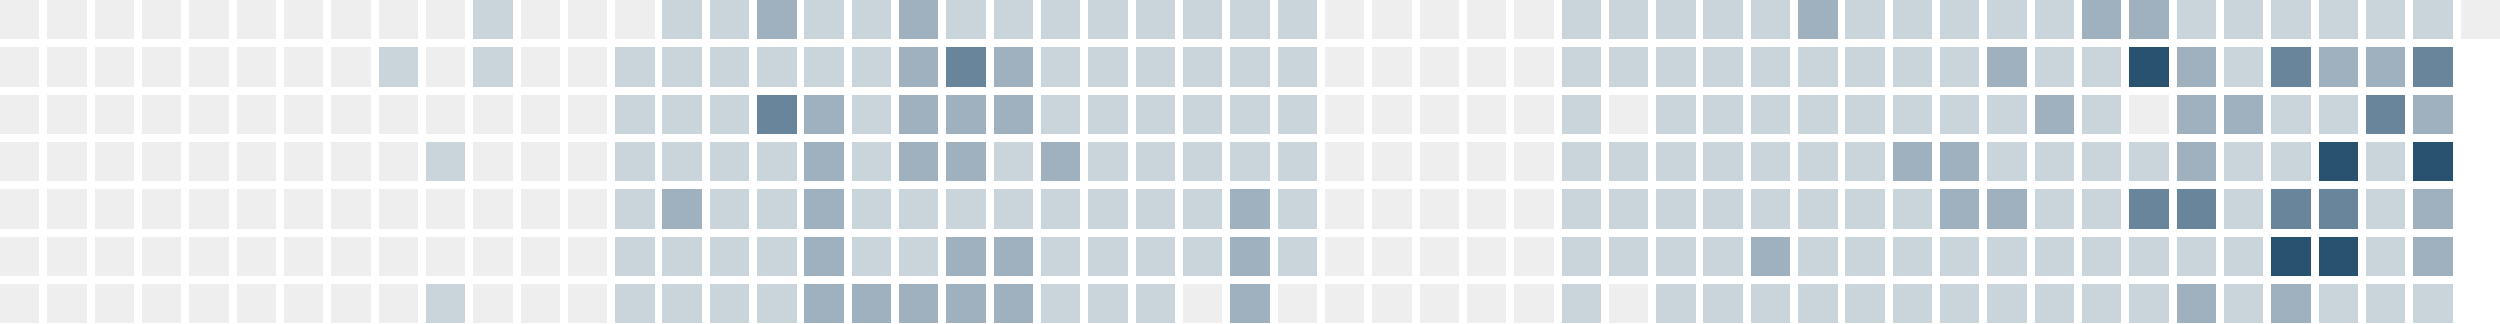
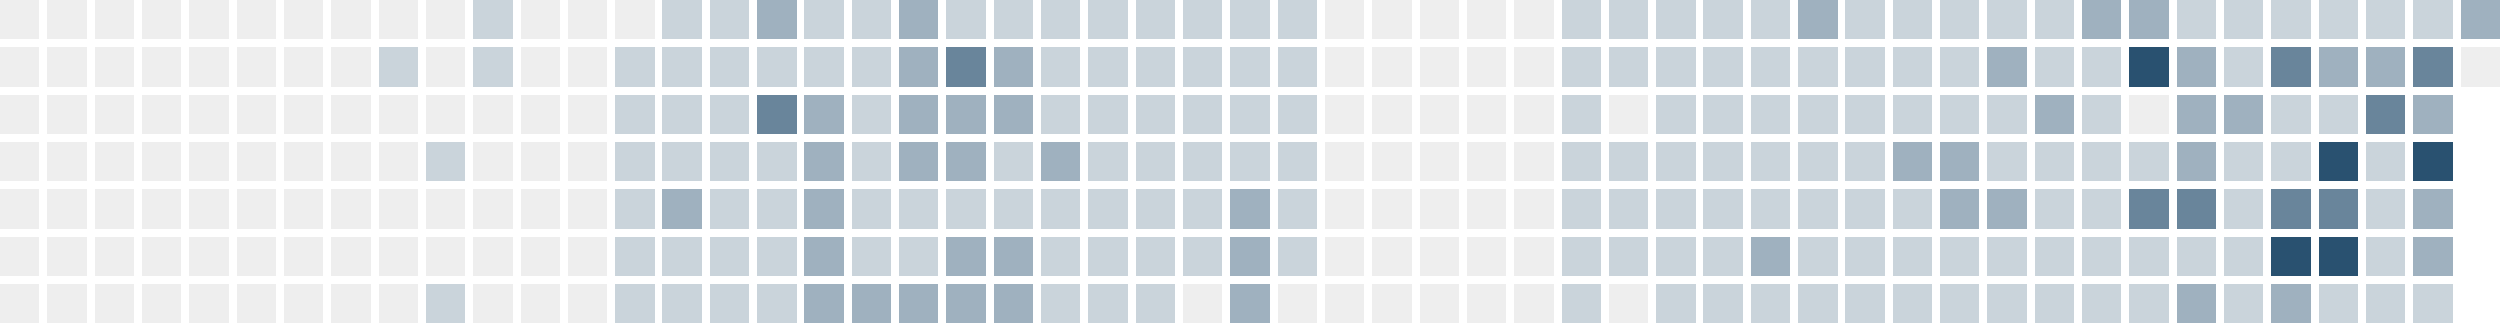
<svg xmlns="http://www.w3.org/2000/svg" version="1.1" width="634.0" height="82.0" viewBox="27.0 20.0 634.0 82.0">
  <rect style="fill:#eeeeee;shape-rendering:crispedges" data-score="0" data-date="2025-08-17" x="27" y="20" width="10" height="10" />
  <rect style="fill:#eeeeee;shape-rendering:crispedges" data-score="0" data-date="2025-08-24" x="39" y="20" width="10" height="10" />
  <rect style="fill:#eeeeee;shape-rendering:crispedges" data-score="0" data-date="2025-08-31" x="51" y="20" width="10" height="10" />
  <rect style="fill:#eeeeee;shape-rendering:crispedges" data-score="0" data-date="2025-09-07" x="63" y="20" width="10" height="10" />
  <rect style="fill:#eeeeee;shape-rendering:crispedges" data-score="0" data-date="2025-09-14" x="75" y="20" width="10" height="10" />
  <rect style="fill:#eeeeee;shape-rendering:crispedges" data-score="0" data-date="2025-09-21" x="87" y="20" width="10" height="10" />
  <rect style="fill:#eeeeee;shape-rendering:crispedges" data-score="0" data-date="2025-09-28" x="99" y="20" width="10" height="10" />
  <rect style="fill:#eeeeee;shape-rendering:crispedges" data-score="0" data-date="2025-10-05" x="111" y="20" width="10" height="10" />
  <rect style="fill:#eeeeee;shape-rendering:crispedges" data-score="0" data-date="2025-10-12" x="123" y="20" width="10" height="10" />
  <rect style="fill:#eeeeee;shape-rendering:crispedges" data-score="0" data-date="2025-10-19" x="135" y="20" width="10" height="10" />
  <rect style="fill:#cad4db;shape-rendering:crispedges" data-score="1" data-date="2025-10-26" x="147" y="20" width="10" height="10" />
  <rect style="fill:#eeeeee;shape-rendering:crispedges" data-score="0" data-date="2025-11-02" x="159" y="20" width="10" height="10" />
  <rect style="fill:#eeeeee;shape-rendering:crispedges" data-score="0" data-date="2025-11-09" x="171" y="20" width="10" height="10" />
  <rect style="fill:#eeeeee;shape-rendering:crispedges" data-score="0" data-date="2025-11-16" x="183" y="20" width="10" height="10" />
  <rect style="fill:#cad4db;shape-rendering:crispedges" data-score="1" data-date="2025-11-23" x="195" y="20" width="10" height="10" />
  <rect style="fill:#cad4db;shape-rendering:crispedges" data-score="1" data-date="2025-11-30" x="207" y="20" width="10" height="10" />
  <rect style="fill:#9fb1bf;shape-rendering:crispedges" data-score="2" data-date="2025-12-07" x="219" y="20" width="10" height="10" />
  <rect style="fill:#cad4db;shape-rendering:crispedges" data-score="1" data-date="2025-12-14" x="231" y="20" width="10" height="10" />
  <rect style="fill:#cad4db;shape-rendering:crispedges" data-score="1" data-date="2025-12-21" x="243" y="20" width="10" height="10" />
  <rect style="fill:#9fb1bf;shape-rendering:crispedges" data-score="2" data-date="2025-12-28" x="255" y="20" width="10" height="10" />
  <rect style="fill:#cad4db;shape-rendering:crispedges" data-score="1" data-date="2026-01-04" x="267" y="20" width="10" height="10" />
  <rect style="fill:#cad4db;shape-rendering:crispedges" data-score="1" data-date="2026-01-11" x="279" y="20" width="10" height="10" />
  <rect style="fill:#cad4db;shape-rendering:crispedges" data-score="1" data-date="2026-01-18" x="291" y="20" width="10" height="10" />
  <rect style="fill:#cad4db;shape-rendering:crispedges" data-score="1" data-date="2026-01-25" x="303" y="20" width="10" height="10" />
  <rect style="fill:#cad4db;shape-rendering:crispedges" data-score="1" data-date="2026-02-01" x="315" y="20" width="10" height="10" />
  <rect style="fill:#cad4db;shape-rendering:crispedges" data-score="1" data-date="2026-02-08" x="327" y="20" width="10" height="10" />
  <rect style="fill:#cad4db;shape-rendering:crispedges" data-score="1" data-date="2026-02-15" x="339" y="20" width="10" height="10" />
  <rect style="fill:#cad4db;shape-rendering:crispedges" data-score="1" data-date="2026-02-22" x="351" y="20" width="10" height="10" />
  <rect style="fill:#eeeeee;shape-rendering:crispedges" data-score="0" data-date="2026-03-01" x="363" y="20" width="10" height="10" />
  <rect style="fill:#eeeeee;shape-rendering:crispedges" data-score="0" data-date="2026-03-08" x="375" y="20" width="10" height="10" />
  <rect style="fill:#eeeeee;shape-rendering:crispedges" data-score="0" data-date="2026-03-15" x="387" y="20" width="10" height="10" />
  <rect style="fill:#eeeeee;shape-rendering:crispedges" data-score="0" data-date="2026-03-22" x="399" y="20" width="10" height="10" />
  <rect style="fill:#eeeeee;shape-rendering:crispedges" data-score="0" data-date="2026-03-29" x="411" y="20" width="10" height="10" />
  <rect style="fill:#cad4db;shape-rendering:crispedges" data-score="1" data-date="2026-04-05" x="423" y="20" width="10" height="10" />
  <rect style="fill:#cad4db;shape-rendering:crispedges" data-score="1" data-date="2026-04-12" x="435" y="20" width="10" height="10" />
  <rect style="fill:#cad4db;shape-rendering:crispedges" data-score="1" data-date="2026-04-19" x="447" y="20" width="10" height="10" />
  <rect style="fill:#cad4db;shape-rendering:crispedges" data-score="1" data-date="2026-04-26" x="459" y="20" width="10" height="10" />
  <rect style="fill:#cad4db;shape-rendering:crispedges" data-score="1" data-date="2026-05-03" x="471" y="20" width="10" height="10" />
  <rect style="fill:#9fb1bf;shape-rendering:crispedges" data-score="2" data-date="2026-05-10" x="483" y="20" width="10" height="10" />
  <rect style="fill:#cad4db;shape-rendering:crispedges" data-score="1" data-date="2026-05-17" x="495" y="20" width="10" height="10" />
  <rect style="fill:#cad4db;shape-rendering:crispedges" data-score="1" data-date="2026-05-24" x="507" y="20" width="10" height="10" />
  <rect style="fill:#cad4db;shape-rendering:crispedges" data-score="1" data-date="2026-05-31" x="519" y="20" width="10" height="10" />
  <rect style="fill:#cad4db;shape-rendering:crispedges" data-score="1" data-date="2026-06-07" x="531" y="20" width="10" height="10" />
  <rect style="fill:#cad4db;shape-rendering:crispedges" data-score="1" data-date="2026-06-14" x="543" y="20" width="10" height="10" />
  <rect style="fill:#9fb1bf;shape-rendering:crispedges" data-score="2" data-date="2026-06-21" x="555" y="20" width="10" height="10" />
  <rect style="fill:#9fb1bf;shape-rendering:crispedges" data-score="2" data-date="2026-06-28" x="567" y="20" width="10" height="10" />
  <rect style="fill:#cad4db;shape-rendering:crispedges" data-score="1" data-date="2026-07-05" x="579" y="20" width="10" height="10" />
  <rect style="fill:#cad4db;shape-rendering:crispedges" data-score="1" data-date="2026-07-12" x="591" y="20" width="10" height="10" />
  <rect style="fill:#cad4db;shape-rendering:crispedges" data-score="1" data-date="2026-07-19" x="603" y="20" width="10" height="10" />
  <rect style="fill:#cad4db;shape-rendering:crispedges" data-score="1" data-date="2026-07-26" x="615" y="20" width="10" height="10" />
  <rect style="fill:#cad4db;shape-rendering:crispedges" data-score="1" data-date="2026-08-02" x="627" y="20" width="10" height="10" />
  <rect style="fill:#cad4db;shape-rendering:crispedges" data-score="1" data-date="2026-08-09" x="639" y="20" width="10" height="10" />
-   <rect style="fill:#eeeeee;shape-rendering:crispedges" data-score="0" data-date="2026-08-16" x="651" y="20" width="10" height="10" />
+   <rect style="fill:#9fb1bf;shape-rendering:crispedges" data-score="2" data-date="2026-08-16" x="651" y="20" width="10" height="10" />
  <rect style="fill:#eeeeee;shape-rendering:crispedges" data-score="0" data-date="2025-08-18" x="27" y="32" width="10" height="10" />
  <rect style="fill:#eeeeee;shape-rendering:crispedges" data-score="0" data-date="2025-08-25" x="39" y="32" width="10" height="10" />
  <rect style="fill:#eeeeee;shape-rendering:crispedges" data-score="0" data-date="2025-09-01" x="51" y="32" width="10" height="10" />
  <rect style="fill:#eeeeee;shape-rendering:crispedges" data-score="0" data-date="2025-09-08" x="63" y="32" width="10" height="10" />
  <rect style="fill:#eeeeee;shape-rendering:crispedges" data-score="0" data-date="2025-09-15" x="75" y="32" width="10" height="10" />
  <rect style="fill:#eeeeee;shape-rendering:crispedges" data-score="0" data-date="2025-09-22" x="87" y="32" width="10" height="10" />
  <rect style="fill:#eeeeee;shape-rendering:crispedges" data-score="0" data-date="2025-09-29" x="99" y="32" width="10" height="10" />
  <rect style="fill:#eeeeee;shape-rendering:crispedges" data-score="0" data-date="2025-10-06" x="111" y="32" width="10" height="10" />
  <rect style="fill:#cad4db;shape-rendering:crispedges" data-score="1" data-date="2025-10-13" x="123" y="32" width="10" height="10" />
  <rect style="fill:#eeeeee;shape-rendering:crispedges" data-score="0" data-date="2025-10-20" x="135" y="32" width="10" height="10" />
  <rect style="fill:#cad4db;shape-rendering:crispedges" data-score="1" data-date="2025-10-27" x="147" y="32" width="10" height="10" />
  <rect style="fill:#eeeeee;shape-rendering:crispedges" data-score="0" data-date="2025-11-03" x="159" y="32" width="10" height="10" />
  <rect style="fill:#eeeeee;shape-rendering:crispedges" data-score="0" data-date="2025-11-10" x="171" y="32" width="10" height="10" />
  <rect style="fill:#cad4db;shape-rendering:crispedges" data-score="1" data-date="2025-11-17" x="183" y="32" width="10" height="10" />
  <rect style="fill:#cad4db;shape-rendering:crispedges" data-score="1" data-date="2025-11-24" x="195" y="32" width="10" height="10" />
  <rect style="fill:#cad4db;shape-rendering:crispedges" data-score="1" data-date="2025-12-01" x="207" y="32" width="10" height="10" />
  <rect style="fill:#cad4db;shape-rendering:crispedges" data-score="1" data-date="2025-12-08" x="219" y="32" width="10" height="10" />
  <rect style="fill:#cad4db;shape-rendering:crispedges" data-score="1" data-date="2025-12-15" x="231" y="32" width="10" height="10" />
  <rect style="fill:#cad4db;shape-rendering:crispedges" data-score="1" data-date="2025-12-22" x="243" y="32" width="10" height="10" />
  <rect style="fill:#9fb1bf;shape-rendering:crispedges" data-score="2" data-date="2025-12-29" x="255" y="32" width="10" height="10" />
  <rect style="fill:#69859b;shape-rendering:crispedges" data-score="3" data-date="2026-01-05" x="267" y="32" width="10" height="10" />
  <rect style="fill:#9fb1bf;shape-rendering:crispedges" data-score="2" data-date="2026-01-12" x="279" y="32" width="10" height="10" />
  <rect style="fill:#cad4db;shape-rendering:crispedges" data-score="1" data-date="2026-01-19" x="291" y="32" width="10" height="10" />
  <rect style="fill:#cad4db;shape-rendering:crispedges" data-score="1" data-date="2026-01-26" x="303" y="32" width="10" height="10" />
  <rect style="fill:#cad4db;shape-rendering:crispedges" data-score="1" data-date="2026-02-02" x="315" y="32" width="10" height="10" />
  <rect style="fill:#cad4db;shape-rendering:crispedges" data-score="1" data-date="2026-02-09" x="327" y="32" width="10" height="10" />
  <rect style="fill:#cad4db;shape-rendering:crispedges" data-score="1" data-date="2026-02-16" x="339" y="32" width="10" height="10" />
  <rect style="fill:#cad4db;shape-rendering:crispedges" data-score="1" data-date="2026-02-23" x="351" y="32" width="10" height="10" />
  <rect style="fill:#eeeeee;shape-rendering:crispedges" data-score="0" data-date="2026-03-02" x="363" y="32" width="10" height="10" />
  <rect style="fill:#eeeeee;shape-rendering:crispedges" data-score="0" data-date="2026-03-09" x="375" y="32" width="10" height="10" />
  <rect style="fill:#eeeeee;shape-rendering:crispedges" data-score="0" data-date="2026-03-16" x="387" y="32" width="10" height="10" />
  <rect style="fill:#eeeeee;shape-rendering:crispedges" data-score="0" data-date="2026-03-23" x="399" y="32" width="10" height="10" />
  <rect style="fill:#eeeeee;shape-rendering:crispedges" data-score="0" data-date="2026-03-30" x="411" y="32" width="10" height="10" />
  <rect style="fill:#cad4db;shape-rendering:crispedges" data-score="1" data-date="2026-04-06" x="423" y="32" width="10" height="10" />
  <rect style="fill:#cad4db;shape-rendering:crispedges" data-score="1" data-date="2026-04-13" x="435" y="32" width="10" height="10" />
  <rect style="fill:#cad4db;shape-rendering:crispedges" data-score="1" data-date="2026-04-20" x="447" y="32" width="10" height="10" />
  <rect style="fill:#cad4db;shape-rendering:crispedges" data-score="1" data-date="2026-04-27" x="459" y="32" width="10" height="10" />
  <rect style="fill:#cad4db;shape-rendering:crispedges" data-score="1" data-date="2026-05-04" x="471" y="32" width="10" height="10" />
  <rect style="fill:#cad4db;shape-rendering:crispedges" data-score="1" data-date="2026-05-11" x="483" y="32" width="10" height="10" />
  <rect style="fill:#cad4db;shape-rendering:crispedges" data-score="1" data-date="2026-05-18" x="495" y="32" width="10" height="10" />
  <rect style="fill:#cad4db;shape-rendering:crispedges" data-score="1" data-date="2026-05-25" x="507" y="32" width="10" height="10" />
  <rect style="fill:#cad4db;shape-rendering:crispedges" data-score="1" data-date="2026-06-01" x="519" y="32" width="10" height="10" />
  <rect style="fill:#9fb1bf;shape-rendering:crispedges" data-score="2" data-date="2026-06-08" x="531" y="32" width="10" height="10" />
  <rect style="fill:#cad4db;shape-rendering:crispedges" data-score="1" data-date="2026-06-15" x="543" y="32" width="10" height="10" />
  <rect style="fill:#cad4db;shape-rendering:crispedges" data-score="1" data-date="2026-06-22" x="555" y="32" width="10" height="10" />
  <rect style="fill:#295170;shape-rendering:crispedges" data-score="4" data-date="2026-06-29" x="567" y="32" width="10" height="10" />
  <rect style="fill:#9fb1bf;shape-rendering:crispedges" data-score="2" data-date="2026-07-06" x="579" y="32" width="10" height="10" />
  <rect style="fill:#cad4db;shape-rendering:crispedges" data-score="1" data-date="2026-07-13" x="591" y="32" width="10" height="10" />
  <rect style="fill:#69859b;shape-rendering:crispedges" data-score="3" data-date="2026-07-20" x="603" y="32" width="10" height="10" />
  <rect style="fill:#9fb1bf;shape-rendering:crispedges" data-score="2" data-date="2026-07-27" x="615" y="32" width="10" height="10" />
  <rect style="fill:#9fb1bf;shape-rendering:crispedges" data-score="2" data-date="2026-08-03" x="627" y="32" width="10" height="10" />
  <rect style="fill:#69859b;shape-rendering:crispedges" data-score="3" data-date="2026-08-10" x="639" y="32" width="10" height="10" />
+   <rect style="fill:#eeeeee;shape-rendering:crispedges" data-score="0" data-date="2026-08-17" x="651" y="32" width="10" height="10" />
  <rect style="fill:#eeeeee;shape-rendering:crispedges" data-score="0" data-date="2025-08-19" x="27" y="44" width="10" height="10" />
  <rect style="fill:#eeeeee;shape-rendering:crispedges" data-score="0" data-date="2025-08-26" x="39" y="44" width="10" height="10" />
  <rect style="fill:#eeeeee;shape-rendering:crispedges" data-score="0" data-date="2025-09-02" x="51" y="44" width="10" height="10" />
  <rect style="fill:#eeeeee;shape-rendering:crispedges" data-score="0" data-date="2025-09-09" x="63" y="44" width="10" height="10" />
  <rect style="fill:#eeeeee;shape-rendering:crispedges" data-score="0" data-date="2025-09-16" x="75" y="44" width="10" height="10" />
  <rect style="fill:#eeeeee;shape-rendering:crispedges" data-score="0" data-date="2025-09-23" x="87" y="44" width="10" height="10" />
  <rect style="fill:#eeeeee;shape-rendering:crispedges" data-score="0" data-date="2025-09-30" x="99" y="44" width="10" height="10" />
  <rect style="fill:#eeeeee;shape-rendering:crispedges" data-score="0" data-date="2025-10-07" x="111" y="44" width="10" height="10" />
  <rect style="fill:#eeeeee;shape-rendering:crispedges" data-score="0" data-date="2025-10-14" x="123" y="44" width="10" height="10" />
  <rect style="fill:#eeeeee;shape-rendering:crispedges" data-score="0" data-date="2025-10-21" x="135" y="44" width="10" height="10" />
  <rect style="fill:#eeeeee;shape-rendering:crispedges" data-score="0" data-date="2025-10-28" x="147" y="44" width="10" height="10" />
  <rect style="fill:#eeeeee;shape-rendering:crispedges" data-score="0" data-date="2025-11-04" x="159" y="44" width="10" height="10" />
  <rect style="fill:#eeeeee;shape-rendering:crispedges" data-score="0" data-date="2025-11-11" x="171" y="44" width="10" height="10" />
  <rect style="fill:#cad4db;shape-rendering:crispedges" data-score="1" data-date="2025-11-18" x="183" y="44" width="10" height="10" />
  <rect style="fill:#cad4db;shape-rendering:crispedges" data-score="1" data-date="2025-11-25" x="195" y="44" width="10" height="10" />
  <rect style="fill:#cad4db;shape-rendering:crispedges" data-score="1" data-date="2025-12-02" x="207" y="44" width="10" height="10" />
  <rect style="fill:#69859b;shape-rendering:crispedges" data-score="3" data-date="2025-12-09" x="219" y="44" width="10" height="10" />
  <rect style="fill:#9fb1bf;shape-rendering:crispedges" data-score="2" data-date="2025-12-16" x="231" y="44" width="10" height="10" />
  <rect style="fill:#cad4db;shape-rendering:crispedges" data-score="1" data-date="2025-12-23" x="243" y="44" width="10" height="10" />
  <rect style="fill:#9fb1bf;shape-rendering:crispedges" data-score="2" data-date="2025-12-30" x="255" y="44" width="10" height="10" />
  <rect style="fill:#9fb1bf;shape-rendering:crispedges" data-score="2" data-date="2026-01-06" x="267" y="44" width="10" height="10" />
  <rect style="fill:#9fb1bf;shape-rendering:crispedges" data-score="2" data-date="2026-01-13" x="279" y="44" width="10" height="10" />
  <rect style="fill:#cad4db;shape-rendering:crispedges" data-score="1" data-date="2026-01-20" x="291" y="44" width="10" height="10" />
  <rect style="fill:#cad4db;shape-rendering:crispedges" data-score="1" data-date="2026-01-27" x="303" y="44" width="10" height="10" />
  <rect style="fill:#cad4db;shape-rendering:crispedges" data-score="1" data-date="2026-02-03" x="315" y="44" width="10" height="10" />
  <rect style="fill:#cad4db;shape-rendering:crispedges" data-score="1" data-date="2026-02-10" x="327" y="44" width="10" height="10" />
  <rect style="fill:#cad4db;shape-rendering:crispedges" data-score="1" data-date="2026-02-17" x="339" y="44" width="10" height="10" />
  <rect style="fill:#cad4db;shape-rendering:crispedges" data-score="1" data-date="2026-02-24" x="351" y="44" width="10" height="10" />
  <rect style="fill:#eeeeee;shape-rendering:crispedges" data-score="0" data-date="2026-03-03" x="363" y="44" width="10" height="10" />
  <rect style="fill:#eeeeee;shape-rendering:crispedges" data-score="0" data-date="2026-03-10" x="375" y="44" width="10" height="10" />
  <rect style="fill:#eeeeee;shape-rendering:crispedges" data-score="0" data-date="2026-03-17" x="387" y="44" width="10" height="10" />
  <rect style="fill:#eeeeee;shape-rendering:crispedges" data-score="0" data-date="2026-03-24" x="399" y="44" width="10" height="10" />
  <rect style="fill:#eeeeee;shape-rendering:crispedges" data-score="0" data-date="2026-03-31" x="411" y="44" width="10" height="10" />
  <rect style="fill:#cad4db;shape-rendering:crispedges" data-score="1" data-date="2026-04-07" x="423" y="44" width="10" height="10" />
  <rect style="fill:#eeeeee;shape-rendering:crispedges" data-score="0" data-date="2026-04-14" x="435" y="44" width="10" height="10" />
  <rect style="fill:#cad4db;shape-rendering:crispedges" data-score="1" data-date="2026-04-21" x="447" y="44" width="10" height="10" />
  <rect style="fill:#cad4db;shape-rendering:crispedges" data-score="1" data-date="2026-04-28" x="459" y="44" width="10" height="10" />
  <rect style="fill:#cad4db;shape-rendering:crispedges" data-score="1" data-date="2026-05-05" x="471" y="44" width="10" height="10" />
  <rect style="fill:#cad4db;shape-rendering:crispedges" data-score="1" data-date="2026-05-12" x="483" y="44" width="10" height="10" />
  <rect style="fill:#cad4db;shape-rendering:crispedges" data-score="1" data-date="2026-05-19" x="495" y="44" width="10" height="10" />
  <rect style="fill:#cad4db;shape-rendering:crispedges" data-score="1" data-date="2026-05-26" x="507" y="44" width="10" height="10" />
  <rect style="fill:#cad4db;shape-rendering:crispedges" data-score="1" data-date="2026-06-02" x="519" y="44" width="10" height="10" />
  <rect style="fill:#cad4db;shape-rendering:crispedges" data-score="1" data-date="2026-06-09" x="531" y="44" width="10" height="10" />
  <rect style="fill:#9fb1bf;shape-rendering:crispedges" data-score="2" data-date="2026-06-16" x="543" y="44" width="10" height="10" />
  <rect style="fill:#cad4db;shape-rendering:crispedges" data-score="1" data-date="2026-06-23" x="555" y="44" width="10" height="10" />
  <rect style="fill:#eeeeee;shape-rendering:crispedges" data-score="0" data-date="2026-06-30" x="567" y="44" width="10" height="10" />
  <rect style="fill:#9fb1bf;shape-rendering:crispedges" data-score="2" data-date="2026-07-07" x="579" y="44" width="10" height="10" />
  <rect style="fill:#9fb1bf;shape-rendering:crispedges" data-score="2" data-date="2026-07-14" x="591" y="44" width="10" height="10" />
  <rect style="fill:#cad4db;shape-rendering:crispedges" data-score="1" data-date="2026-07-21" x="603" y="44" width="10" height="10" />
  <rect style="fill:#cad4db;shape-rendering:crispedges" data-score="1" data-date="2026-07-28" x="615" y="44" width="10" height="10" />
  <rect style="fill:#69859b;shape-rendering:crispedges" data-score="3" data-date="2026-08-04" x="627" y="44" width="10" height="10" />
  <rect style="fill:#9fb1bf;shape-rendering:crispedges" data-score="2" data-date="2026-08-11" x="639" y="44" width="10" height="10" />
  <rect style="fill:#eeeeee;shape-rendering:crispedges" data-score="0" data-date="2025-08-20" x="27" y="56" width="10" height="10" />
  <rect style="fill:#eeeeee;shape-rendering:crispedges" data-score="0" data-date="2025-08-27" x="39" y="56" width="10" height="10" />
  <rect style="fill:#eeeeee;shape-rendering:crispedges" data-score="0" data-date="2025-09-03" x="51" y="56" width="10" height="10" />
  <rect style="fill:#eeeeee;shape-rendering:crispedges" data-score="0" data-date="2025-09-10" x="63" y="56" width="10" height="10" />
  <rect style="fill:#eeeeee;shape-rendering:crispedges" data-score="0" data-date="2025-09-17" x="75" y="56" width="10" height="10" />
  <rect style="fill:#eeeeee;shape-rendering:crispedges" data-score="0" data-date="2025-09-24" x="87" y="56" width="10" height="10" />
  <rect style="fill:#eeeeee;shape-rendering:crispedges" data-score="0" data-date="2025-10-01" x="99" y="56" width="10" height="10" />
  <rect style="fill:#eeeeee;shape-rendering:crispedges" data-score="0" data-date="2025-10-08" x="111" y="56" width="10" height="10" />
  <rect style="fill:#eeeeee;shape-rendering:crispedges" data-score="0" data-date="2025-10-15" x="123" y="56" width="10" height="10" />
  <rect style="fill:#cad4db;shape-rendering:crispedges" data-score="1" data-date="2025-10-22" x="135" y="56" width="10" height="10" />
  <rect style="fill:#eeeeee;shape-rendering:crispedges" data-score="0" data-date="2025-10-29" x="147" y="56" width="10" height="10" />
  <rect style="fill:#eeeeee;shape-rendering:crispedges" data-score="0" data-date="2025-11-05" x="159" y="56" width="10" height="10" />
  <rect style="fill:#eeeeee;shape-rendering:crispedges" data-score="0" data-date="2025-11-12" x="171" y="56" width="10" height="10" />
  <rect style="fill:#cad4db;shape-rendering:crispedges" data-score="1" data-date="2025-11-19" x="183" y="56" width="10" height="10" />
  <rect style="fill:#cad4db;shape-rendering:crispedges" data-score="1" data-date="2025-11-26" x="195" y="56" width="10" height="10" />
  <rect style="fill:#cad4db;shape-rendering:crispedges" data-score="1" data-date="2025-12-03" x="207" y="56" width="10" height="10" />
  <rect style="fill:#cad4db;shape-rendering:crispedges" data-score="1" data-date="2025-12-10" x="219" y="56" width="10" height="10" />
  <rect style="fill:#9fb1bf;shape-rendering:crispedges" data-score="2" data-date="2025-12-17" x="231" y="56" width="10" height="10" />
  <rect style="fill:#cad4db;shape-rendering:crispedges" data-score="1" data-date="2025-12-24" x="243" y="56" width="10" height="10" />
  <rect style="fill:#9fb1bf;shape-rendering:crispedges" data-score="2" data-date="2025-12-31" x="255" y="56" width="10" height="10" />
  <rect style="fill:#9fb1bf;shape-rendering:crispedges" data-score="2" data-date="2026-01-07" x="267" y="56" width="10" height="10" />
  <rect style="fill:#cad4db;shape-rendering:crispedges" data-score="1" data-date="2026-01-14" x="279" y="56" width="10" height="10" />
  <rect style="fill:#9fb1bf;shape-rendering:crispedges" data-score="2" data-date="2026-01-21" x="291" y="56" width="10" height="10" />
  <rect style="fill:#cad4db;shape-rendering:crispedges" data-score="1" data-date="2026-01-28" x="303" y="56" width="10" height="10" />
  <rect style="fill:#cad4db;shape-rendering:crispedges" data-score="1" data-date="2026-02-04" x="315" y="56" width="10" height="10" />
  <rect style="fill:#cad4db;shape-rendering:crispedges" data-score="1" data-date="2026-02-11" x="327" y="56" width="10" height="10" />
  <rect style="fill:#cad4db;shape-rendering:crispedges" data-score="1" data-date="2026-02-18" x="339" y="56" width="10" height="10" />
  <rect style="fill:#cad4db;shape-rendering:crispedges" data-score="1" data-date="2026-02-25" x="351" y="56" width="10" height="10" />
  <rect style="fill:#eeeeee;shape-rendering:crispedges" data-score="0" data-date="2026-03-04" x="363" y="56" width="10" height="10" />
  <rect style="fill:#eeeeee;shape-rendering:crispedges" data-score="0" data-date="2026-03-11" x="375" y="56" width="10" height="10" />
  <rect style="fill:#eeeeee;shape-rendering:crispedges" data-score="0" data-date="2026-03-18" x="387" y="56" width="10" height="10" />
  <rect style="fill:#eeeeee;shape-rendering:crispedges" data-score="0" data-date="2026-03-25" x="399" y="56" width="10" height="10" />
  <rect style="fill:#eeeeee;shape-rendering:crispedges" data-score="0" data-date="2026-04-01" x="411" y="56" width="10" height="10" />
  <rect style="fill:#cad4db;shape-rendering:crispedges" data-score="1" data-date="2026-04-08" x="423" y="56" width="10" height="10" />
  <rect style="fill:#cad4db;shape-rendering:crispedges" data-score="1" data-date="2026-04-15" x="435" y="56" width="10" height="10" />
  <rect style="fill:#cad4db;shape-rendering:crispedges" data-score="1" data-date="2026-04-22" x="447" y="56" width="10" height="10" />
  <rect style="fill:#cad4db;shape-rendering:crispedges" data-score="1" data-date="2026-04-29" x="459" y="56" width="10" height="10" />
  <rect style="fill:#cad4db;shape-rendering:crispedges" data-score="1" data-date="2026-05-06" x="471" y="56" width="10" height="10" />
  <rect style="fill:#cad4db;shape-rendering:crispedges" data-score="1" data-date="2026-05-13" x="483" y="56" width="10" height="10" />
  <rect style="fill:#cad4db;shape-rendering:crispedges" data-score="1" data-date="2026-05-20" x="495" y="56" width="10" height="10" />
  <rect style="fill:#9fb1bf;shape-rendering:crispedges" data-score="2" data-date="2026-05-27" x="507" y="56" width="10" height="10" />
  <rect style="fill:#9fb1bf;shape-rendering:crispedges" data-score="2" data-date="2026-06-03" x="519" y="56" width="10" height="10" />
  <rect style="fill:#cad4db;shape-rendering:crispedges" data-score="1" data-date="2026-06-10" x="531" y="56" width="10" height="10" />
  <rect style="fill:#cad4db;shape-rendering:crispedges" data-score="1" data-date="2026-06-17" x="543" y="56" width="10" height="10" />
  <rect style="fill:#cad4db;shape-rendering:crispedges" data-score="1" data-date="2026-06-24" x="555" y="56" width="10" height="10" />
  <rect style="fill:#cad4db;shape-rendering:crispedges" data-score="1" data-date="2026-07-01" x="567" y="56" width="10" height="10" />
  <rect style="fill:#9fb1bf;shape-rendering:crispedges" data-score="2" data-date="2026-07-08" x="579" y="56" width="10" height="10" />
  <rect style="fill:#cad4db;shape-rendering:crispedges" data-score="1" data-date="2026-07-15" x="591" y="56" width="10" height="10" />
  <rect style="fill:#cad4db;shape-rendering:crispedges" data-score="1" data-date="2026-07-22" x="603" y="56" width="10" height="10" />
  <rect style="fill:#295170;shape-rendering:crispedges" data-score="4" data-date="2026-07-29" x="615" y="56" width="10" height="10" />
  <rect style="fill:#cad4db;shape-rendering:crispedges" data-score="1" data-date="2026-08-05" x="627" y="56" width="10" height="10" />
  <rect style="fill:#295170;shape-rendering:crispedges" data-score="4" data-date="2026-08-12" x="639" y="56" width="10" height="10" />
  <rect style="fill:#eeeeee;shape-rendering:crispedges" data-score="0" data-date="2025-08-21" x="27" y="68" width="10" height="10" />
  <rect style="fill:#eeeeee;shape-rendering:crispedges" data-score="0" data-date="2025-08-28" x="39" y="68" width="10" height="10" />
  <rect style="fill:#eeeeee;shape-rendering:crispedges" data-score="0" data-date="2025-09-04" x="51" y="68" width="10" height="10" />
  <rect style="fill:#eeeeee;shape-rendering:crispedges" data-score="0" data-date="2025-09-11" x="63" y="68" width="10" height="10" />
  <rect style="fill:#eeeeee;shape-rendering:crispedges" data-score="0" data-date="2025-09-18" x="75" y="68" width="10" height="10" />
  <rect style="fill:#eeeeee;shape-rendering:crispedges" data-score="0" data-date="2025-09-25" x="87" y="68" width="10" height="10" />
  <rect style="fill:#eeeeee;shape-rendering:crispedges" data-score="0" data-date="2025-10-02" x="99" y="68" width="10" height="10" />
  <rect style="fill:#eeeeee;shape-rendering:crispedges" data-score="0" data-date="2025-10-09" x="111" y="68" width="10" height="10" />
  <rect style="fill:#eeeeee;shape-rendering:crispedges" data-score="0" data-date="2025-10-16" x="123" y="68" width="10" height="10" />
  <rect style="fill:#eeeeee;shape-rendering:crispedges" data-score="0" data-date="2025-10-23" x="135" y="68" width="10" height="10" />
  <rect style="fill:#eeeeee;shape-rendering:crispedges" data-score="0" data-date="2025-10-30" x="147" y="68" width="10" height="10" />
  <rect style="fill:#eeeeee;shape-rendering:crispedges" data-score="0" data-date="2025-11-06" x="159" y="68" width="10" height="10" />
  <rect style="fill:#eeeeee;shape-rendering:crispedges" data-score="0" data-date="2025-11-13" x="171" y="68" width="10" height="10" />
  <rect style="fill:#cad4db;shape-rendering:crispedges" data-score="1" data-date="2025-11-20" x="183" y="68" width="10" height="10" />
  <rect style="fill:#9fb1bf;shape-rendering:crispedges" data-score="2" data-date="2025-11-27" x="195" y="68" width="10" height="10" />
  <rect style="fill:#cad4db;shape-rendering:crispedges" data-score="1" data-date="2025-12-04" x="207" y="68" width="10" height="10" />
  <rect style="fill:#cad4db;shape-rendering:crispedges" data-score="1" data-date="2025-12-11" x="219" y="68" width="10" height="10" />
  <rect style="fill:#9fb1bf;shape-rendering:crispedges" data-score="2" data-date="2025-12-18" x="231" y="68" width="10" height="10" />
  <rect style="fill:#cad4db;shape-rendering:crispedges" data-score="1" data-date="2025-12-25" x="243" y="68" width="10" height="10" />
  <rect style="fill:#cad4db;shape-rendering:crispedges" data-score="1" data-date="2026-01-01" x="255" y="68" width="10" height="10" />
  <rect style="fill:#cad4db;shape-rendering:crispedges" data-score="1" data-date="2026-01-08" x="267" y="68" width="10" height="10" />
  <rect style="fill:#cad4db;shape-rendering:crispedges" data-score="1" data-date="2026-01-15" x="279" y="68" width="10" height="10" />
  <rect style="fill:#cad4db;shape-rendering:crispedges" data-score="1" data-date="2026-01-22" x="291" y="68" width="10" height="10" />
  <rect style="fill:#cad4db;shape-rendering:crispedges" data-score="1" data-date="2026-01-29" x="303" y="68" width="10" height="10" />
  <rect style="fill:#cad4db;shape-rendering:crispedges" data-score="1" data-date="2026-02-05" x="315" y="68" width="10" height="10" />
  <rect style="fill:#cad4db;shape-rendering:crispedges" data-score="1" data-date="2026-02-12" x="327" y="68" width="10" height="10" />
  <rect style="fill:#9fb1bf;shape-rendering:crispedges" data-score="2" data-date="2026-02-19" x="339" y="68" width="10" height="10" />
  <rect style="fill:#cad4db;shape-rendering:crispedges" data-score="1" data-date="2026-02-26" x="351" y="68" width="10" height="10" />
  <rect style="fill:#eeeeee;shape-rendering:crispedges" data-score="0" data-date="2026-03-05" x="363" y="68" width="10" height="10" />
  <rect style="fill:#eeeeee;shape-rendering:crispedges" data-score="0" data-date="2026-03-12" x="375" y="68" width="10" height="10" />
  <rect style="fill:#eeeeee;shape-rendering:crispedges" data-score="0" data-date="2026-03-19" x="387" y="68" width="10" height="10" />
  <rect style="fill:#eeeeee;shape-rendering:crispedges" data-score="0" data-date="2026-03-26" x="399" y="68" width="10" height="10" />
  <rect style="fill:#eeeeee;shape-rendering:crispedges" data-score="0" data-date="2026-04-02" x="411" y="68" width="10" height="10" />
  <rect style="fill:#cad4db;shape-rendering:crispedges" data-score="1" data-date="2026-04-09" x="423" y="68" width="10" height="10" />
  <rect style="fill:#cad4db;shape-rendering:crispedges" data-score="1" data-date="2026-04-16" x="435" y="68" width="10" height="10" />
  <rect style="fill:#cad4db;shape-rendering:crispedges" data-score="1" data-date="2026-04-23" x="447" y="68" width="10" height="10" />
  <rect style="fill:#cad4db;shape-rendering:crispedges" data-score="1" data-date="2026-04-30" x="459" y="68" width="10" height="10" />
  <rect style="fill:#cad4db;shape-rendering:crispedges" data-score="1" data-date="2026-05-07" x="471" y="68" width="10" height="10" />
  <rect style="fill:#cad4db;shape-rendering:crispedges" data-score="1" data-date="2026-05-14" x="483" y="68" width="10" height="10" />
  <rect style="fill:#cad4db;shape-rendering:crispedges" data-score="1" data-date="2026-05-21" x="495" y="68" width="10" height="10" />
  <rect style="fill:#cad4db;shape-rendering:crispedges" data-score="1" data-date="2026-05-28" x="507" y="68" width="10" height="10" />
  <rect style="fill:#9fb1bf;shape-rendering:crispedges" data-score="2" data-date="2026-06-04" x="519" y="68" width="10" height="10" />
  <rect style="fill:#9fb1bf;shape-rendering:crispedges" data-score="2" data-date="2026-06-11" x="531" y="68" width="10" height="10" />
  <rect style="fill:#cad4db;shape-rendering:crispedges" data-score="1" data-date="2026-06-18" x="543" y="68" width="10" height="10" />
  <rect style="fill:#cad4db;shape-rendering:crispedges" data-score="1" data-date="2026-06-25" x="555" y="68" width="10" height="10" />
  <rect style="fill:#69859b;shape-rendering:crispedges" data-score="3" data-date="2026-07-02" x="567" y="68" width="10" height="10" />
  <rect style="fill:#69859b;shape-rendering:crispedges" data-score="3" data-date="2026-07-09" x="579" y="68" width="10" height="10" />
  <rect style="fill:#cad4db;shape-rendering:crispedges" data-score="1" data-date="2026-07-16" x="591" y="68" width="10" height="10" />
  <rect style="fill:#69859b;shape-rendering:crispedges" data-score="3" data-date="2026-07-23" x="603" y="68" width="10" height="10" />
  <rect style="fill:#69859b;shape-rendering:crispedges" data-score="3" data-date="2026-07-30" x="615" y="68" width="10" height="10" />
  <rect style="fill:#cad4db;shape-rendering:crispedges" data-score="1" data-date="2026-08-06" x="627" y="68" width="10" height="10" />
  <rect style="fill:#9fb1bf;shape-rendering:crispedges" data-score="2" data-date="2026-08-13" x="639" y="68" width="10" height="10" />
  <rect style="fill:#eeeeee;shape-rendering:crispedges" data-score="0" data-date="2025-08-22" x="27" y="80" width="10" height="10" />
  <rect style="fill:#eeeeee;shape-rendering:crispedges" data-score="0" data-date="2025-08-29" x="39" y="80" width="10" height="10" />
  <rect style="fill:#eeeeee;shape-rendering:crispedges" data-score="0" data-date="2025-09-05" x="51" y="80" width="10" height="10" />
  <rect style="fill:#eeeeee;shape-rendering:crispedges" data-score="0" data-date="2025-09-12" x="63" y="80" width="10" height="10" />
  <rect style="fill:#eeeeee;shape-rendering:crispedges" data-score="0" data-date="2025-09-19" x="75" y="80" width="10" height="10" />
  <rect style="fill:#eeeeee;shape-rendering:crispedges" data-score="0" data-date="2025-09-26" x="87" y="80" width="10" height="10" />
  <rect style="fill:#eeeeee;shape-rendering:crispedges" data-score="0" data-date="2025-10-03" x="99" y="80" width="10" height="10" />
  <rect style="fill:#eeeeee;shape-rendering:crispedges" data-score="0" data-date="2025-10-10" x="111" y="80" width="10" height="10" />
  <rect style="fill:#eeeeee;shape-rendering:crispedges" data-score="0" data-date="2025-10-17" x="123" y="80" width="10" height="10" />
  <rect style="fill:#eeeeee;shape-rendering:crispedges" data-score="0" data-date="2025-10-24" x="135" y="80" width="10" height="10" />
  <rect style="fill:#eeeeee;shape-rendering:crispedges" data-score="0" data-date="2025-10-31" x="147" y="80" width="10" height="10" />
  <rect style="fill:#eeeeee;shape-rendering:crispedges" data-score="0" data-date="2025-11-07" x="159" y="80" width="10" height="10" />
  <rect style="fill:#eeeeee;shape-rendering:crispedges" data-score="0" data-date="2025-11-14" x="171" y="80" width="10" height="10" />
  <rect style="fill:#cad4db;shape-rendering:crispedges" data-score="1" data-date="2025-11-21" x="183" y="80" width="10" height="10" />
  <rect style="fill:#cad4db;shape-rendering:crispedges" data-score="1" data-date="2025-11-28" x="195" y="80" width="10" height="10" />
  <rect style="fill:#cad4db;shape-rendering:crispedges" data-score="1" data-date="2025-12-05" x="207" y="80" width="10" height="10" />
  <rect style="fill:#cad4db;shape-rendering:crispedges" data-score="1" data-date="2025-12-12" x="219" y="80" width="10" height="10" />
  <rect style="fill:#9fb1bf;shape-rendering:crispedges" data-score="2" data-date="2025-12-19" x="231" y="80" width="10" height="10" />
  <rect style="fill:#cad4db;shape-rendering:crispedges" data-score="1" data-date="2025-12-26" x="243" y="80" width="10" height="10" />
  <rect style="fill:#cad4db;shape-rendering:crispedges" data-score="1" data-date="2026-01-02" x="255" y="80" width="10" height="10" />
  <rect style="fill:#9fb1bf;shape-rendering:crispedges" data-score="2" data-date="2026-01-09" x="267" y="80" width="10" height="10" />
  <rect style="fill:#9fb1bf;shape-rendering:crispedges" data-score="2" data-date="2026-01-16" x="279" y="80" width="10" height="10" />
  <rect style="fill:#cad4db;shape-rendering:crispedges" data-score="1" data-date="2026-01-23" x="291" y="80" width="10" height="10" />
  <rect style="fill:#cad4db;shape-rendering:crispedges" data-score="1" data-date="2026-01-30" x="303" y="80" width="10" height="10" />
  <rect style="fill:#cad4db;shape-rendering:crispedges" data-score="1" data-date="2026-02-06" x="315" y="80" width="10" height="10" />
  <rect style="fill:#cad4db;shape-rendering:crispedges" data-score="1" data-date="2026-02-13" x="327" y="80" width="10" height="10" />
  <rect style="fill:#9fb1bf;shape-rendering:crispedges" data-score="2" data-date="2026-02-20" x="339" y="80" width="10" height="10" />
  <rect style="fill:#cad4db;shape-rendering:crispedges" data-score="1" data-date="2026-02-27" x="351" y="80" width="10" height="10" />
  <rect style="fill:#eeeeee;shape-rendering:crispedges" data-score="0" data-date="2026-03-06" x="363" y="80" width="10" height="10" />
  <rect style="fill:#eeeeee;shape-rendering:crispedges" data-score="0" data-date="2026-03-13" x="375" y="80" width="10" height="10" />
  <rect style="fill:#eeeeee;shape-rendering:crispedges" data-score="0" data-date="2026-03-20" x="387" y="80" width="10" height="10" />
  <rect style="fill:#eeeeee;shape-rendering:crispedges" data-score="0" data-date="2026-03-27" x="399" y="80" width="10" height="10" />
  <rect style="fill:#eeeeee;shape-rendering:crispedges" data-score="0" data-date="2026-04-03" x="411" y="80" width="10" height="10" />
  <rect style="fill:#cad4db;shape-rendering:crispedges" data-score="1" data-date="2026-04-10" x="423" y="80" width="10" height="10" />
  <rect style="fill:#cad4db;shape-rendering:crispedges" data-score="1" data-date="2026-04-17" x="435" y="80" width="10" height="10" />
  <rect style="fill:#cad4db;shape-rendering:crispedges" data-score="1" data-date="2026-04-24" x="447" y="80" width="10" height="10" />
  <rect style="fill:#cad4db;shape-rendering:crispedges" data-score="1" data-date="2026-05-01" x="459" y="80" width="10" height="10" />
  <rect style="fill:#9fb1bf;shape-rendering:crispedges" data-score="2" data-date="2026-05-08" x="471" y="80" width="10" height="10" />
  <rect style="fill:#cad4db;shape-rendering:crispedges" data-score="1" data-date="2026-05-15" x="483" y="80" width="10" height="10" />
  <rect style="fill:#cad4db;shape-rendering:crispedges" data-score="1" data-date="2026-05-22" x="495" y="80" width="10" height="10" />
  <rect style="fill:#cad4db;shape-rendering:crispedges" data-score="1" data-date="2026-05-29" x="507" y="80" width="10" height="10" />
  <rect style="fill:#cad4db;shape-rendering:crispedges" data-score="1" data-date="2026-06-05" x="519" y="80" width="10" height="10" />
  <rect style="fill:#cad4db;shape-rendering:crispedges" data-score="1" data-date="2026-06-12" x="531" y="80" width="10" height="10" />
  <rect style="fill:#cad4db;shape-rendering:crispedges" data-score="1" data-date="2026-06-19" x="543" y="80" width="10" height="10" />
  <rect style="fill:#cad4db;shape-rendering:crispedges" data-score="1" data-date="2026-06-26" x="555" y="80" width="10" height="10" />
  <rect style="fill:#cad4db;shape-rendering:crispedges" data-score="1" data-date="2026-07-03" x="567" y="80" width="10" height="10" />
  <rect style="fill:#cad4db;shape-rendering:crispedges" data-score="1" data-date="2026-07-10" x="579" y="80" width="10" height="10" />
  <rect style="fill:#cad4db;shape-rendering:crispedges" data-score="1" data-date="2026-07-17" x="591" y="80" width="10" height="10" />
  <rect style="fill:#295170;shape-rendering:crispedges" data-score="4" data-date="2026-07-24" x="603" y="80" width="10" height="10" />
  <rect style="fill:#295170;shape-rendering:crispedges" data-score="4" data-date="2026-07-31" x="615" y="80" width="10" height="10" />
  <rect style="fill:#cad4db;shape-rendering:crispedges" data-score="1" data-date="2026-08-07" x="627" y="80" width="10" height="10" />
  <rect style="fill:#9fb1bf;shape-rendering:crispedges" data-score="2" data-date="2026-08-14" x="639" y="80" width="10" height="10" />
  <rect style="fill:#eeeeee;shape-rendering:crispedges" data-score="0" data-date="2025-08-23" x="27" y="92" width="10" height="10" />
  <rect style="fill:#eeeeee;shape-rendering:crispedges" data-score="0" data-date="2025-08-30" x="39" y="92" width="10" height="10" />
  <rect style="fill:#eeeeee;shape-rendering:crispedges" data-score="0" data-date="2025-09-06" x="51" y="92" width="10" height="10" />
  <rect style="fill:#eeeeee;shape-rendering:crispedges" data-score="0" data-date="2025-09-13" x="63" y="92" width="10" height="10" />
  <rect style="fill:#eeeeee;shape-rendering:crispedges" data-score="0" data-date="2025-09-20" x="75" y="92" width="10" height="10" />
  <rect style="fill:#eeeeee;shape-rendering:crispedges" data-score="0" data-date="2025-09-27" x="87" y="92" width="10" height="10" />
  <rect style="fill:#eeeeee;shape-rendering:crispedges" data-score="0" data-date="2025-10-04" x="99" y="92" width="10" height="10" />
  <rect style="fill:#eeeeee;shape-rendering:crispedges" data-score="0" data-date="2025-10-11" x="111" y="92" width="10" height="10" />
  <rect style="fill:#eeeeee;shape-rendering:crispedges" data-score="0" data-date="2025-10-18" x="123" y="92" width="10" height="10" />
  <rect style="fill:#cad4db;shape-rendering:crispedges" data-score="1" data-date="2025-10-25" x="135" y="92" width="10" height="10" />
  <rect style="fill:#eeeeee;shape-rendering:crispedges" data-score="0" data-date="2025-11-01" x="147" y="92" width="10" height="10" />
  <rect style="fill:#eeeeee;shape-rendering:crispedges" data-score="0" data-date="2025-11-08" x="159" y="92" width="10" height="10" />
  <rect style="fill:#eeeeee;shape-rendering:crispedges" data-score="0" data-date="2025-11-15" x="171" y="92" width="10" height="10" />
  <rect style="fill:#cad4db;shape-rendering:crispedges" data-score="1" data-date="2025-11-22" x="183" y="92" width="10" height="10" />
  <rect style="fill:#cad4db;shape-rendering:crispedges" data-score="1" data-date="2025-11-29" x="195" y="92" width="10" height="10" />
  <rect style="fill:#cad4db;shape-rendering:crispedges" data-score="1" data-date="2025-12-06" x="207" y="92" width="10" height="10" />
  <rect style="fill:#cad4db;shape-rendering:crispedges" data-score="1" data-date="2025-12-13" x="219" y="92" width="10" height="10" />
  <rect style="fill:#9fb1bf;shape-rendering:crispedges" data-score="2" data-date="2025-12-20" x="231" y="92" width="10" height="10" />
  <rect style="fill:#9fb1bf;shape-rendering:crispedges" data-score="2" data-date="2025-12-27" x="243" y="92" width="10" height="10" />
  <rect style="fill:#9fb1bf;shape-rendering:crispedges" data-score="2" data-date="2026-01-03" x="255" y="92" width="10" height="10" />
  <rect style="fill:#9fb1bf;shape-rendering:crispedges" data-score="2" data-date="2026-01-10" x="267" y="92" width="10" height="10" />
  <rect style="fill:#9fb1bf;shape-rendering:crispedges" data-score="2" data-date="2026-01-17" x="279" y="92" width="10" height="10" />
  <rect style="fill:#cad4db;shape-rendering:crispedges" data-score="1" data-date="2026-01-24" x="291" y="92" width="10" height="10" />
  <rect style="fill:#cad4db;shape-rendering:crispedges" data-score="1" data-date="2026-01-31" x="303" y="92" width="10" height="10" />
  <rect style="fill:#cad4db;shape-rendering:crispedges" data-score="1" data-date="2026-02-07" x="315" y="92" width="10" height="10" />
  <rect style="fill:#eeeeee;shape-rendering:crispedges" data-score="0" data-date="2026-02-14" x="327" y="92" width="10" height="10" />
  <rect style="fill:#9fb1bf;shape-rendering:crispedges" data-score="2" data-date="2026-02-21" x="339" y="92" width="10" height="10" />
  <rect style="fill:#eeeeee;shape-rendering:crispedges" data-score="0" data-date="2026-02-28" x="351" y="92" width="10" height="10" />
  <rect style="fill:#eeeeee;shape-rendering:crispedges" data-score="0" data-date="2026-03-07" x="363" y="92" width="10" height="10" />
  <rect style="fill:#eeeeee;shape-rendering:crispedges" data-score="0" data-date="2026-03-14" x="375" y="92" width="10" height="10" />
  <rect style="fill:#eeeeee;shape-rendering:crispedges" data-score="0" data-date="2026-03-21" x="387" y="92" width="10" height="10" />
  <rect style="fill:#eeeeee;shape-rendering:crispedges" data-score="0" data-date="2026-03-28" x="399" y="92" width="10" height="10" />
  <rect style="fill:#eeeeee;shape-rendering:crispedges" data-score="0" data-date="2026-04-04" x="411" y="92" width="10" height="10" />
  <rect style="fill:#cad4db;shape-rendering:crispedges" data-score="1" data-date="2026-04-11" x="423" y="92" width="10" height="10" />
  <rect style="fill:#eeeeee;shape-rendering:crispedges" data-score="0" data-date="2026-04-18" x="435" y="92" width="10" height="10" />
  <rect style="fill:#cad4db;shape-rendering:crispedges" data-score="1" data-date="2026-04-25" x="447" y="92" width="10" height="10" />
  <rect style="fill:#cad4db;shape-rendering:crispedges" data-score="1" data-date="2026-05-02" x="459" y="92" width="10" height="10" />
  <rect style="fill:#cad4db;shape-rendering:crispedges" data-score="1" data-date="2026-05-09" x="471" y="92" width="10" height="10" />
  <rect style="fill:#cad4db;shape-rendering:crispedges" data-score="1" data-date="2026-05-16" x="483" y="92" width="10" height="10" />
  <rect style="fill:#cad4db;shape-rendering:crispedges" data-score="1" data-date="2026-05-23" x="495" y="92" width="10" height="10" />
  <rect style="fill:#cad4db;shape-rendering:crispedges" data-score="1" data-date="2026-05-30" x="507" y="92" width="10" height="10" />
  <rect style="fill:#cad4db;shape-rendering:crispedges" data-score="1" data-date="2026-06-06" x="519" y="92" width="10" height="10" />
  <rect style="fill:#cad4db;shape-rendering:crispedges" data-score="1" data-date="2026-06-13" x="531" y="92" width="10" height="10" />
  <rect style="fill:#cad4db;shape-rendering:crispedges" data-score="1" data-date="2026-06-20" x="543" y="92" width="10" height="10" />
  <rect style="fill:#cad4db;shape-rendering:crispedges" data-score="1" data-date="2026-06-27" x="555" y="92" width="10" height="10" />
  <rect style="fill:#cad4db;shape-rendering:crispedges" data-score="1" data-date="2026-07-04" x="567" y="92" width="10" height="10" />
  <rect style="fill:#9fb1bf;shape-rendering:crispedges" data-score="2" data-date="2026-07-11" x="579" y="92" width="10" height="10" />
  <rect style="fill:#cad4db;shape-rendering:crispedges" data-score="1" data-date="2026-07-18" x="591" y="92" width="10" height="10" />
  <rect style="fill:#9fb1bf;shape-rendering:crispedges" data-score="2" data-date="2026-07-25" x="603" y="92" width="10" height="10" />
  <rect style="fill:#cad4db;shape-rendering:crispedges" data-score="1" data-date="2026-08-01" x="615" y="92" width="10" height="10" />
  <rect style="fill:#cad4db;shape-rendering:crispedges" data-score="1" data-date="2026-08-08" x="627" y="92" width="10" height="10" />
  <rect style="fill:#cad4db;shape-rendering:crispedges" data-score="1" data-date="2026-08-15" x="639" y="92" width="10" height="10" />
</svg>
